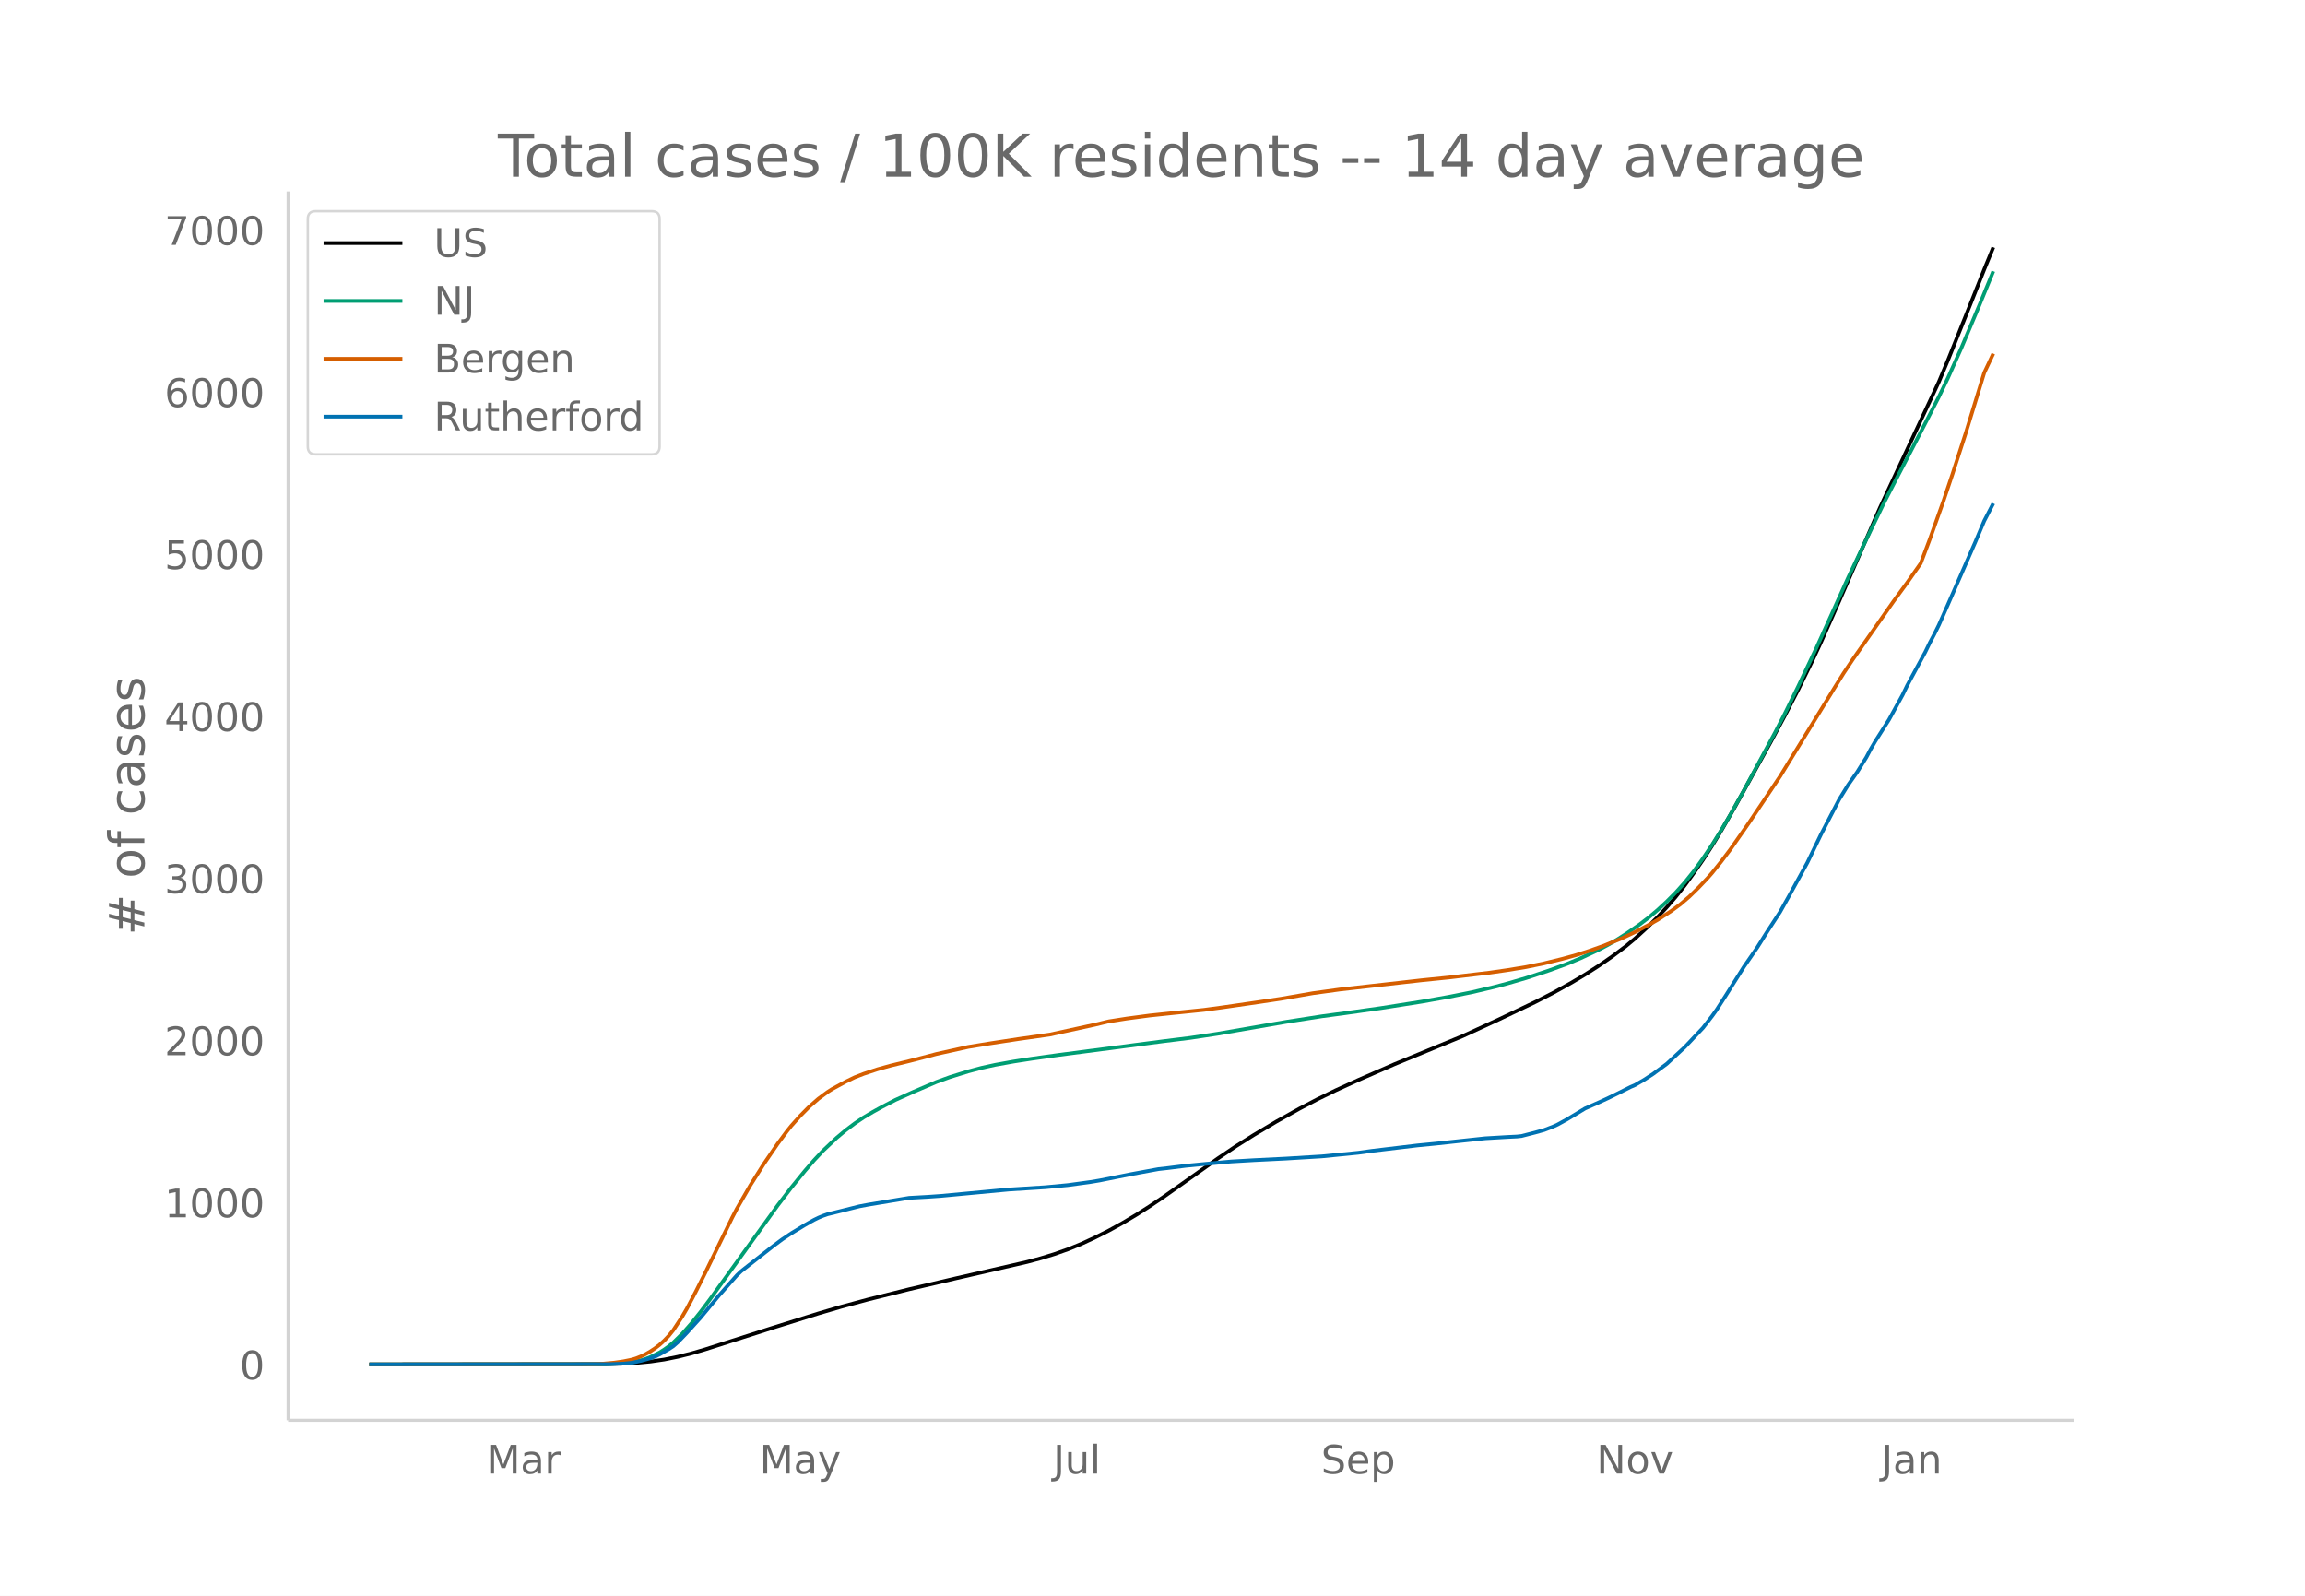
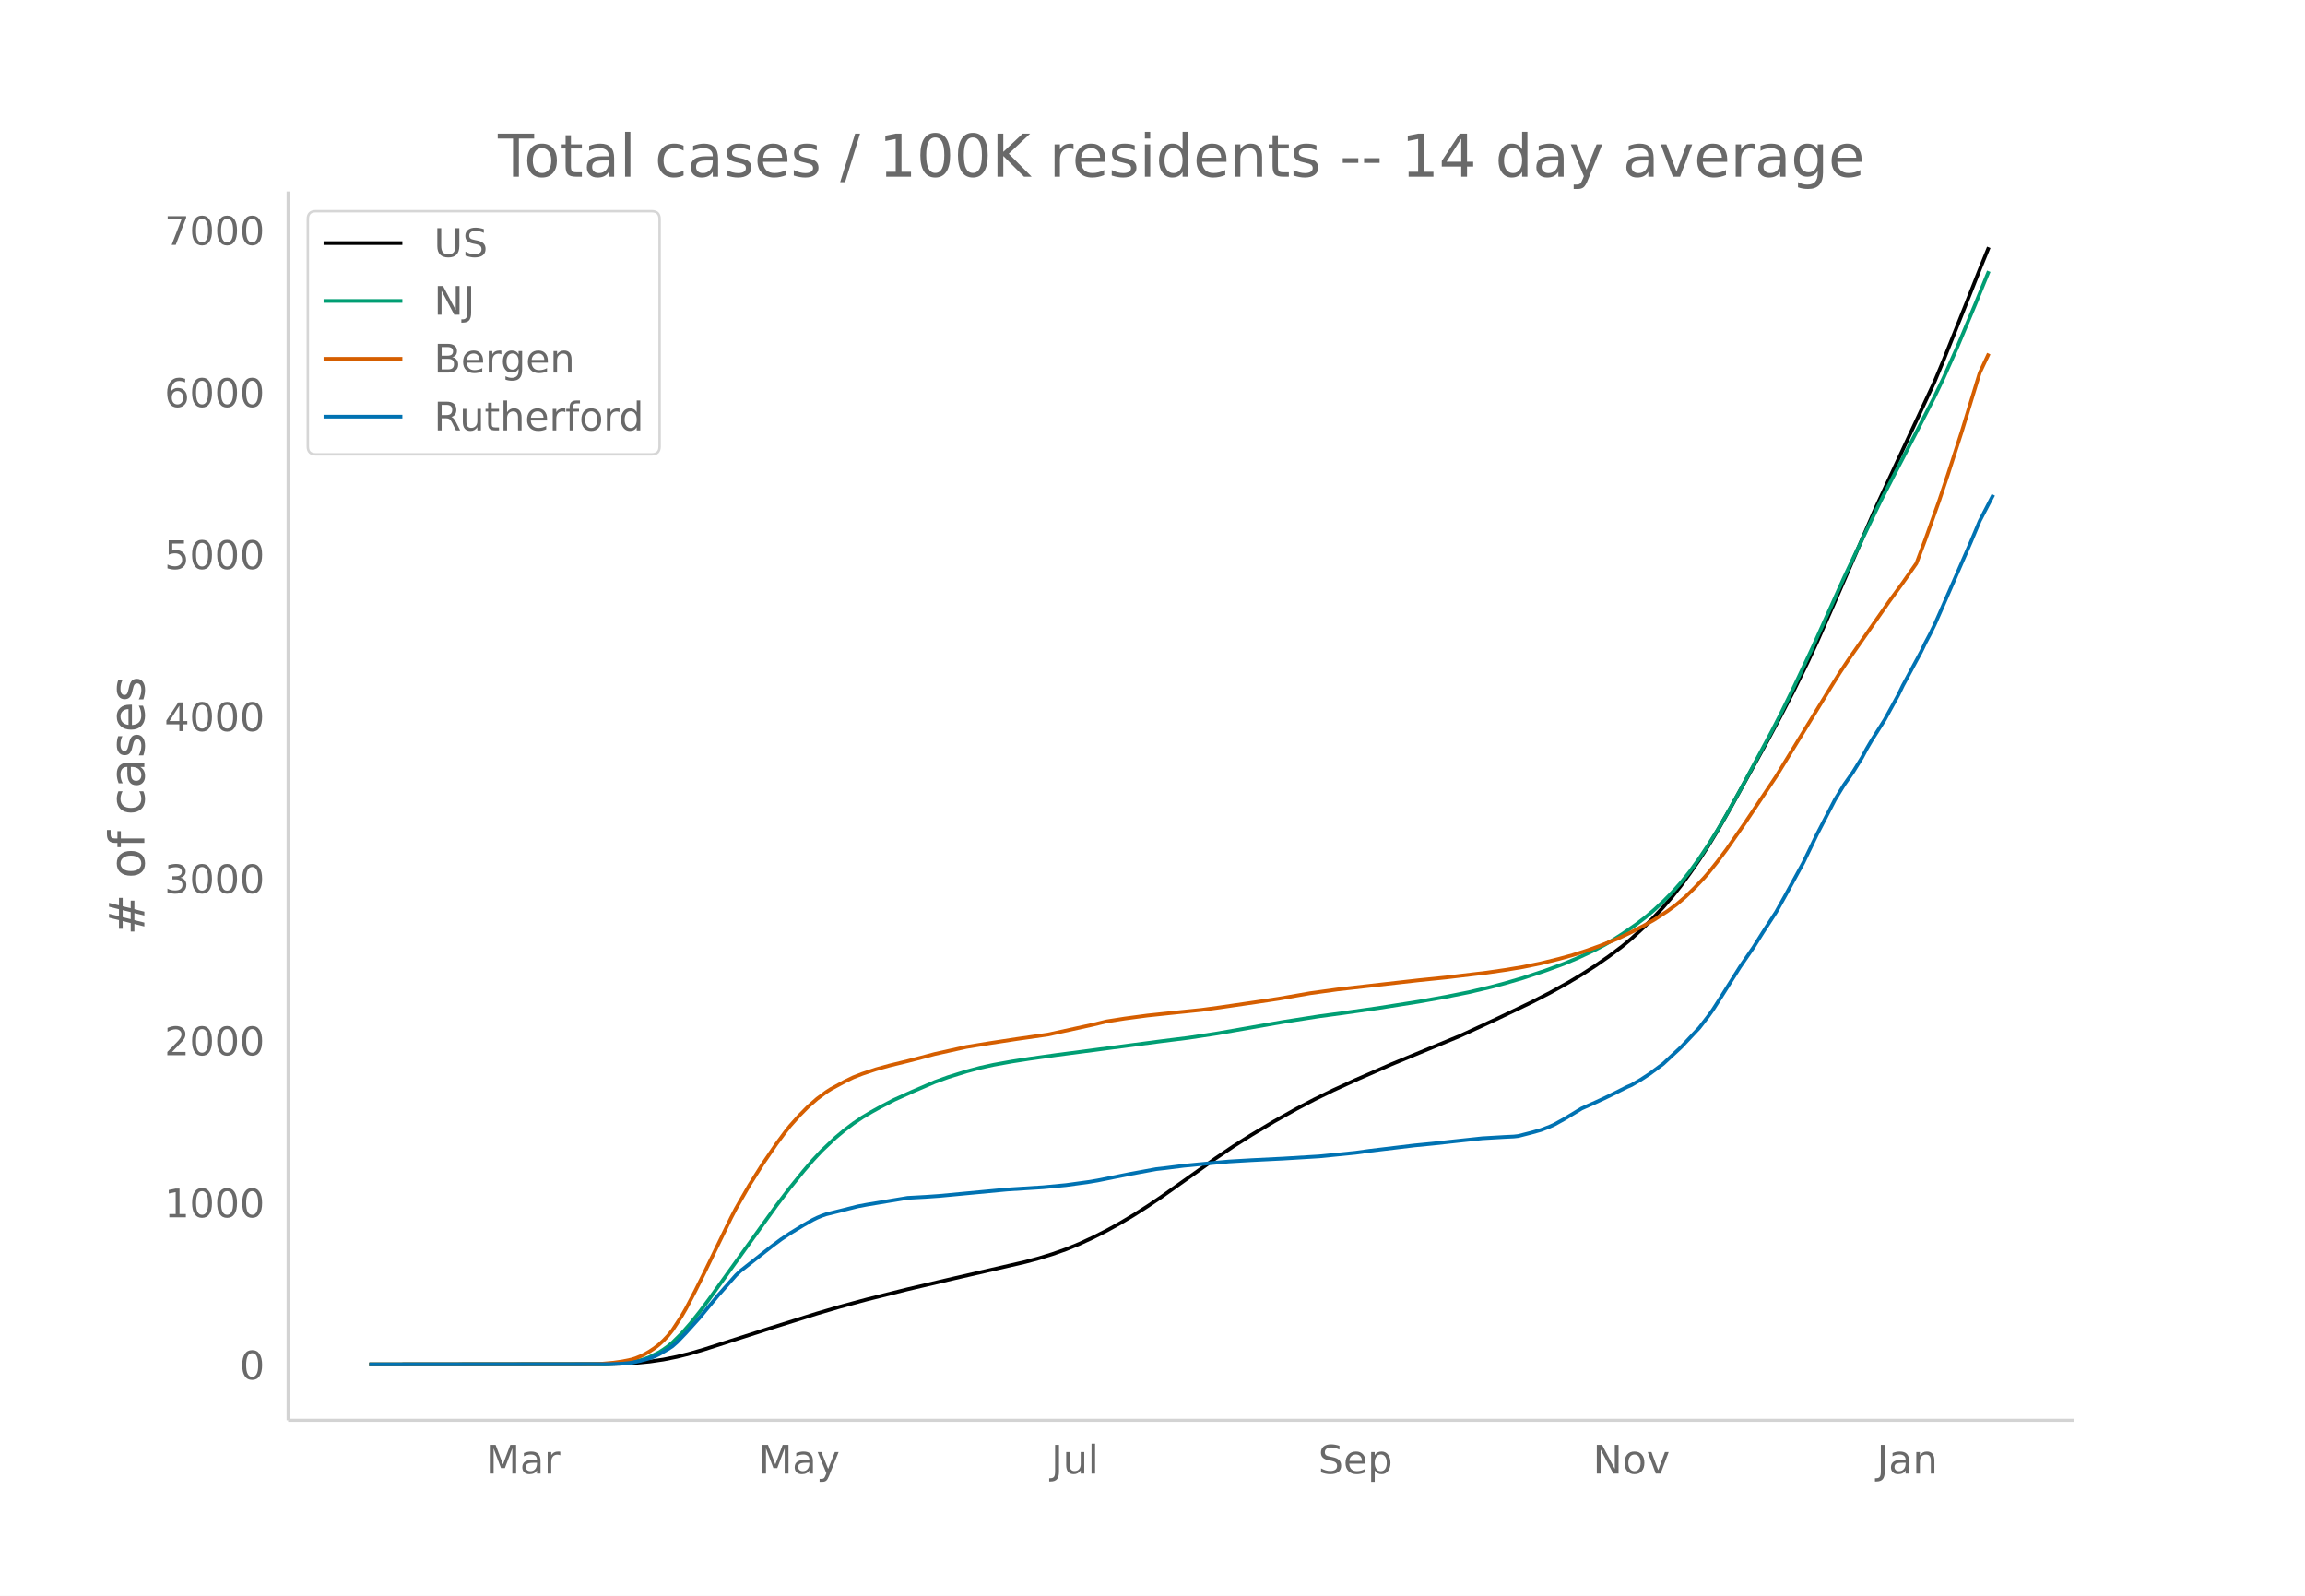
<svg xmlns="http://www.w3.org/2000/svg" xmlns:xlink="http://www.w3.org/1999/xlink" height="864" viewBox="0 0 936 648" width="1248">
  <defs>
    <style>*{stroke-linecap:butt;stroke-linejoin:round}</style>
  </defs>
  <g id="figure_1">
    <path d="M0 648h936V0H0z" fill="#fff" id="patch_1" />
    <g id="axes_1">
      <path d="M117 576.72h725.4V77.76H117z" fill="none" id="patch_2" />
-       <path clip-path="url(#p8fa80f3455)" d="M149.973 554.04l95.786-.099 7.369-.203 5.526-.319 5.526-.543 5.526-.806 5.526-1.115 5.526-1.376 5.527-1.606 11.052-3.541 16.578-5.31 18.42-5.772 9.211-2.702 11.052-2.987 16.579-4.137 18.42-4.31 29.473-6.778 5.526-1.477 5.527-1.698 5.526-1.947 5.526-2.255 5.526-2.558 5.526-2.782 5.526-3.05 5.526-3.293 5.527-3.51 5.526-3.717 9.21-6.519 12.894-9.155 7.369-4.976 7.368-4.643 9.21-5.47 9.21-5.149 7.369-3.862 7.368-3.602 9.21-4.21 14.736-6.43 27.631-11.39 14.737-6.792 14.736-7.036 7.368-3.78 7.368-4.091 5.527-3.298 5.526-3.548 5.526-3.83 5.526-4.144 3.684-3.074 5.526-5.07 3.684-3.687 3.685-3.96 3.684-4.271 3.684-4.654 3.684-5.077 3.684-5.294 3.684-5.677 3.684-6.06 5.526-9.627 14.737-26.694 5.526-10.326 5.526-10.727 5.526-11.271 3.684-7.925 7.369-16.61 16.578-37.984 7.368-15.789 16.579-35.403 3.684-8.767 9.21-22.97 5.526-13.89 3.684-8.977h0" fill="none" stroke="#000" stroke-linecap="round" stroke-width="1.5" id="line2d_1" />
-       <path clip-path="url(#p8fa80f3455)" d="M149.973 554.04l95.786-.103 5.527-.218 3.684-.343 1.842-.232 3.684-.826 1.842-.585 1.842-.703 3.684-1.847 1.842-1.155 1.842-1.315 1.842-1.535 3.684-3.62 3.684-4.18 3.685-4.614 3.684-4.911 27.63-38.316 5.527-7.243 5.526-6.794 3.684-4.284 3.684-3.932 5.526-5.22 3.684-3.091 3.684-2.772 3.684-2.49 3.684-2.182 3.685-2.037 5.526-2.866 7.368-3.313 9.21-3.955 5.526-1.994 7.369-2.289 5.526-1.47 5.526-1.214 7.368-1.326 7.368-1.147 11.053-1.55 42.367-5.549 11.052-1.377 11.052-1.667 27.631-4.802 14.737-2.301 9.21-1.24 14.736-2.081 16.579-2.613 11.052-1.966 9.21-1.837 9.21-2.167 5.527-1.471 7.368-2.148 9.21-3.035 7.368-2.699 5.527-2.296 7.368-3.44 3.684-1.943 3.684-2.139 3.684-2.343 5.526-3.815 3.684-2.813 3.684-3.103 3.685-3.406 3.684-3.7 3.684-4.127 3.684-4.588 3.684-5.118 3.684-5.504 3.684-5.92 3.684-6.26 5.526-9.891 12.895-23.926 3.684-7.144 5.526-11.246 7.368-15.565 7.368-16.281 5.527-12.262 7.368-15.525 7.368-15.258 5.526-10.703 5.526-10.556 5.526-10.66 5.527-10.75 3.684-7.644 5.526-12.37 7.368-17.501 5.526-13.477h0" fill="none" stroke="#009e73" stroke-linecap="round" stroke-width="1.5" id="line2d_2" />
-       <path clip-path="url(#p8fa80f3455)" d="M149.973 554.04l90.26-.096 3.684-.109 5.527-.5 3.684-.533 3.684-.758 1.842-.601 1.842-.75 1.842-.912 1.842-1.078 1.842-1.22 1.842-1.425 1.842-1.695 1.842-1.917 1.842-2.282 3.684-5.611 1.842-3.153 3.684-7.003 3.685-7.342 11.052-22.657 1.842-3.529 5.526-9.583 5.526-8.744 5.526-8.065 3.684-4.96 1.843-2.319 3.684-4.119 3.684-3.71 3.684-3.214 3.684-2.72 1.842-1.183 5.526-3.003 3.684-1.787 3.684-1.43 5.527-1.827 5.526-1.53 7.368-1.794 5.526-1.423 5.526-1.465 12.895-2.863 9.21-1.499 11.052-1.688 12.894-1.836 18.421-4.027 5.526-1.333 7.368-1.156 9.21-1.225 9.21-.97 12.895-1.32 7.368-.994 14.737-2.147 9.21-1.377 12.895-2.248 11.052-1.522 20.262-2.289 12.895-1.456 11.052-1.122 16.579-1.963 7.368-1.064 7.368-1.212 7.368-1.507 7.368-1.808 5.527-1.525 5.526-1.777 5.526-1.96 7.368-2.992 5.526-2.614 5.526-2.896 3.684-2.08 5.527-3.59 3.684-2.703 3.684-3.159 3.684-3.61 3.684-3.875 1.842-2.098 3.684-4.6 3.684-4.872 7.368-10.536 12.895-19.235 5.526-8.974 16.578-26.993 3.685-5.902 3.684-5.532 16.578-23.658 5.526-7.549 5.526-7.878 3.685-9.793 5.526-15.466 3.684-10.985 5.526-17.087 7.368-24.048 3.684-7.789h0" fill="none" stroke="#d55e00" stroke-linecap="round" stroke-width="1.5" id="line2d_3" />
-       <path clip-path="url(#p8fa80f3455)" d="M149.973 554.04l97.628-.103 5.527-.205 3.684-.385 3.684-.797 3.684-1.027 1.842-.668 1.842-.873 3.684-2.106 1.842-1.207 1.842-1.618 3.684-3.827 5.527-6.113 7.368-8.886 7.368-8.321 1.842-1.747 12.894-10.12 3.684-2.747 3.685-2.466 5.526-3.364 3.684-2.08 1.842-.9 1.842-.77 1.842-.642 5.526-1.361 3.684-.925 3.684-.925 3.684-.693 16.579-2.748 7.368-.411 5.526-.385 27.631-2.594 14.736-.925 9.21-.873 9.211-1.259 3.684-.616 12.894-2.594 9.21-1.695 1.843-.334 3.684-.411 7.368-.925 5.526-.54 9.21-.872 3.685-.334 9.21-.54 12.894-.642 14.737-.899 14.736-1.463 5.526-.771 18.42-2.209 7.369-.719 9.21-1.002 11.052-1.181 9.21-.54 3.685-.18 1.842-.205 5.526-1.412 3.684-1.028 3.684-1.412 1.842-.848 3.684-2.029 7.369-4.443 5.526-2.44 3.684-1.695 3.684-1.798 5.526-2.773 1.842-.797 3.684-2.131 3.684-2.389 5.527-4.084 7.368-6.831 7.368-7.808 3.684-4.752 1.842-2.568 3.684-5.727 7.368-11.686 5.527-8.013 3.684-5.856 5.526-8.476 3.684-6.575 7.368-13.406 5.526-11.43 7.369-14.177 3.684-5.984 3.684-5.24 3.684-5.932 1.842-3.467 1.842-3.134 5.526-8.706 5.526-10.043 1.842-3.8 7.368-13.613 1.843-3.801 1.842-3.467 1.842-3.724 3.684-8.322 5.526-12.61 5.526-12.61 3.684-8.733 3.684-7.114h0" fill="none" stroke="#0072b2" stroke-linecap="round" stroke-width="1.5" id="line2d_4" />
+       <path clip-path="url(#pa3ee92edbe)" d="M149.973 554.04l95.52-.099 7.347-.203 5.511-.319 5.51-.543 5.512-.806 5.51-1.115 5.511-1.376 5.51-1.606 11.022-3.541 16.533-5.31 18.369-5.772 9.184-2.702 11.022-2.987 16.532-4.137 18.37-4.31 29.39-6.778 5.511-1.477 5.51-1.698 5.512-1.947 5.51-2.255 5.511-2.558 5.51-2.782 5.512-3.05 5.51-3.293 5.511-3.51 5.51-3.717 9.185-6.519 12.859-9.155 7.348-4.976 7.347-4.643 9.185-5.47 9.184-5.149 7.348-3.862 7.348-3.602 9.184-4.21 14.696-6.43 27.554-11.39 14.695-6.792 14.695-7.036 7.348-3.78 7.348-4.091 5.51-3.298 5.511-3.548 5.511-3.83 5.51-4.144 3.675-3.074 5.51-5.07 3.674-3.687 3.674-3.96 3.674-4.271 3.674-4.654 3.674-5.077 3.673-5.294 3.674-5.677 3.674-6.06 5.51-9.627 14.696-26.694 5.511-10.326 5.51-10.727 5.512-11.271 3.673-7.925 7.348-16.61 16.532-37.984 7.348-15.789 16.532-35.403 3.674-8.767 9.185-22.97 5.51-13.89 3.674-8.977h0" fill="none" stroke="#000" stroke-linecap="round" stroke-width="1.5" id="line2d_1" />
+       <path clip-path="url(#pa3ee92edbe)" d="M149.973 554.04l95.52-.103 5.51-.218 3.674-.343 1.837-.232 3.674-.826 1.837-.585 1.837-.703 3.674-1.847 1.837-1.155 1.836-1.315 1.837-1.535 3.674-3.62 3.674-4.18 3.674-4.614 3.674-4.911 27.554-38.316 5.51-7.243 5.511-6.794 3.674-4.284 3.674-3.932 5.51-5.22 3.674-3.091 3.674-2.772 3.674-2.49 3.674-2.182 3.674-2.037 5.51-2.866 7.348-3.313 9.185-3.955 5.51-1.994 7.348-2.289 5.511-1.47 5.51-1.214 7.348-1.326 7.348-1.147 11.022-1.55 42.249-5.549 11.021-1.377 11.022-1.667 27.554-4.802 14.695-2.301 9.185-1.24 14.695-2.081 16.532-2.613 11.022-1.966 9.184-1.837 9.185-2.167 5.51-1.471 7.349-2.148 9.184-3.035 7.348-2.699 5.51-2.296 7.348-3.44 3.674-1.943 3.674-2.139 3.674-2.343 5.51-3.815 3.674-2.813 3.674-3.103 3.674-3.406 3.674-3.7 3.674-4.127 3.674-4.588 3.673-5.118 3.674-5.504 3.674-5.92 3.674-6.26 5.51-9.891 12.86-23.926 3.673-7.144 5.51-11.246 7.348-15.565 7.348-16.281 5.51-12.262 7.349-15.525 7.347-15.258 5.511-10.703 5.51-10.556 5.512-10.66 5.51-10.75 3.674-7.644 5.51-12.37 7.349-17.501 5.51-13.477h0" fill="none" stroke="#009e73" stroke-linecap="round" stroke-width="1.5" id="line2d_2" />
+       <path clip-path="url(#pa3ee92edbe)" d="M149.973 554.04l90.009-.096 3.674-.109 5.51-.5 3.674-.533 3.674-.758 1.837-.601 1.837-.75 1.837-.912 1.837-1.078 1.837-1.22 1.837-1.425 1.837-1.695 1.836-1.917 1.837-2.282 3.674-5.611 1.837-3.153 3.674-7.003 3.674-7.342 11.021-22.657 1.837-3.529 5.511-9.583 5.51-8.744 5.512-8.065 3.673-4.96 1.837-2.319 3.674-4.119 3.674-3.71 3.674-3.214 3.674-2.72 1.837-1.183 5.51-3.003 3.674-1.787 3.674-1.43 5.51-1.827 5.512-1.53 7.347-1.794 5.511-1.423 5.51-1.465 12.86-2.863 9.184-1.499 11.021-1.688 12.859-1.836 18.369-4.027 5.51-1.333 7.348-1.156 9.185-1.225 9.185-.97 12.858-1.32 7.348-.994 14.695-2.147 9.185-1.377 12.858-2.248 11.022-1.522 20.206-2.289 12.858-1.456 11.022-1.122 16.532-1.963 7.348-1.064 7.348-1.212 7.347-1.507 7.348-1.808 5.51-1.525 5.511-1.777 5.511-1.96 7.348-2.992 5.51-2.614 5.511-2.896 3.674-2.08 5.511-3.59 3.674-2.703 3.674-3.159 3.674-3.61 3.673-3.875 1.837-2.098 3.674-4.6 3.674-4.872 7.348-10.536 12.858-19.235 5.51-8.974 16.533-26.993 3.674-5.902 3.674-5.532 16.532-23.658 5.51-7.549 5.512-7.878 3.673-9.793 5.511-15.466 3.674-10.985 5.51-17.087 7.349-24.048 3.673-7.789h0" fill="none" stroke="#d55e00" stroke-linecap="round" stroke-width="1.5" id="line2d_3" />
+       <path clip-path="url(#pa3ee92edbe)" d="M149.973 554.04l97.357-.103 5.51-.205 3.674-.385 3.674-.797 3.674-1.027 1.837-.668 1.837-.873 3.673-2.106 1.837-1.207 1.837-1.618 3.674-3.827 5.51-6.113 7.349-8.886 7.347-8.321 1.837-1.747 12.859-10.12 3.674-2.747 3.673-2.466 5.511-3.364 3.674-2.08 1.837-.9 1.837-.77 1.837-.642 5.51-1.361 3.674-.925 3.674-.925 3.674-.693 16.532-2.748 7.348-.411 5.51-.385 27.555-2.594 14.695-.925 9.185-.873 9.184-1.259 3.674-.616 12.858-2.594 9.185-1.695 1.837-.334 3.674-.411 7.347-.925 5.511-.54 9.185-.872 3.674-.334 9.184-.54 12.859-.642 14.695-.899 14.695-1.463 5.511-.771 18.37-2.209 7.347-.719 9.185-1.002 11.021-1.181 9.185-.54 3.674-.18 1.837-.205 5.51-1.412 3.674-1.028 3.674-1.412 1.837-.848 3.674-2.029 7.347-4.443 5.511-2.44 3.674-1.695 3.674-1.798 5.51-2.773 1.838-.797 3.673-2.131 3.674-2.389 5.511-4.084 7.348-6.831 7.347-7.808 3.674-4.752 1.837-2.568 3.674-5.727 7.348-11.686 5.51-8.013 3.674-5.856 5.511-8.476 3.674-6.575 7.348-13.406 5.51-11.43 7.348-14.177 3.674-5.984 3.674-5.24 3.674-5.932 1.836-3.467 1.837-3.134 5.511-8.706 5.51-10.043 1.838-3.8 7.348-13.613 1.836-3.801 1.837-3.467 1.837-3.724 3.674-8.322 5.51-12.61 5.512-12.61 3.674-8.733 5.51-10.607h0" fill="none" stroke="#0072b2" stroke-linecap="round" stroke-width="1.5" id="line2d_4" />
      <path d="M117 576.72V77.76" fill="none" stroke="#d3d3d3" stroke-linecap="square" stroke-width="1.25" id="patch_3" />
      <path d="M117 576.72h725.4" fill="none" stroke="#d3d3d3" stroke-linecap="square" stroke-width="1.25" id="patch_4" />
      <g id="matplotlib.axis_1">
        <g id="xtick_1">
-           <g transform="matrix(.16 0 0 -.16 197.509 598.378)" fill="#696969" id="text_1">
+           <g transform="matrix(.16 0 0 -.16 197.334 598.378)" fill="#696969" id="text_1">
            <defs>
              <path d="M9.813 72.906h14.703l18.593-49.61 18.703 49.61h14.704V0H66.89v64.016l-18.797-50h-9.907l-18.796 50V0H9.813z" id="DejaVuSans-77" />
              <path d="M34.281 27.484q-10.89 0-15.093-2.484-4.204-2.484-4.204-8.5 0-4.781 3.157-7.594 3.156-2.797 8.562-2.797 7.485 0 12 5.297 4.516 5.297 4.516 14.078v2zm17.922 3.72V0H43.22v8.297Q40.14 3.328 35.547.953q-4.594-2.375-11.234-2.375-8.391 0-13.36 4.719Q6 8.016 6 15.922q0 9.219 6.172 13.906 6.187 4.688 18.437 4.688h12.61v.89q0 6.203-4.078 9.594-4.078 3.39-11.453 3.39-4.688 0-9.141-1.124-4.438-1.125-8.531-3.375v8.312q4.921 1.906 9.562 2.844 4.64.953 9.031.953 11.875 0 17.735-6.156 5.86-6.14 5.86-18.64z" id="DejaVuSans-97" />
              <path d="M41.11 46.297q-1.516.875-3.297 1.281Q36.03 48 33.89 48q-7.625 0-11.703-4.953-4.079-4.953-4.079-14.234V0H9.08v54.688h9.03v-8.5q2.844 4.984 7.375 7.39Q30.031 56 36.531 56q.922 0 2.047-.125 1.125-.11 2.484-.36z" id="DejaVuSans-114" />
            </defs>
            <use xlink:href="#DejaVuSans-77" />
            <use x="86.279" xlink:href="#DejaVuSans-97" />
            <use x="147.559" xlink:href="#DejaVuSans-114" />
          </g>
        </g>
        <g id="xtick_2">
-           <g transform="matrix(.16 0 0 -.16 308.428 598.378)" fill="#696969" id="text_2">
+           <g transform="matrix(.16 0 0 -.16 307.94 598.378)" fill="#696969" id="text_2">
            <defs>
              <path d="M32.172-5.078q-3.797-9.766-7.422-12.735-3.61-2.984-9.656-2.984H7.906v7.516h5.282q3.703 0 5.75 1.765Q21-9.766 23.483-3.219l1.61 4.094-22.11 53.813H12.5l17.094-42.766 17.093 42.766h9.516z" id="DejaVuSans-121" />
            </defs>
            <use xlink:href="#DejaVuSans-77" />
            <use x="86.279" xlink:href="#DejaVuSans-97" />
            <use x="147.559" xlink:href="#DejaVuSans-121" />
          </g>
        </g>
        <g id="xtick_3">
-           <g transform="matrix(.16 0 0 -.16 427.68 598.378)" fill="#696969" id="text_3">
+           <g transform="matrix(.16 0 0 -.16 426.88 598.378)" fill="#696969" id="text_3">
            <defs>
              <path d="M9.813 72.906h9.859V5.078q0-13.187-5-19.14-5-5.954-16.094-5.954h-3.75v8.297h3.078q6.531 0 9.219 3.672Q9.813-4.39 9.813 5.078z" id="DejaVuSans-74" />
              <path d="M8.5 21.578v33.11h8.984V21.922q0-7.766 3.016-11.656 3.031-3.875 9.094-3.875 7.265 0 11.484 4.64 4.234 4.64 4.234 12.656v31h8.985V0h-8.984v8.406Q42.047 3.422 37.718 1q-4.313-2.422-10.032-2.422-9.421 0-14.312 5.86Q8.5 10.296 8.5 21.578zM31.11 56z" id="DejaVuSans-117" />
              <path d="M9.422 75.984h8.984V0H9.422z" id="DejaVuSans-108" />
            </defs>
            <use xlink:href="#DejaVuSans-74" />
            <use x="29.492" xlink:href="#DejaVuSans-117" />
            <use x="92.871" xlink:href="#DejaVuSans-108" />
          </g>
        </g>
        <g id="xtick_4">
-           <g transform="matrix(.16 0 0 -.16 536.46 598.378)" fill="#696969" id="text_4">
+           <g transform="matrix(.16 0 0 -.16 535.341 598.378)" fill="#696969" id="text_4">
            <defs>
              <path d="M53.516 70.516V60.89q-5.61 2.687-10.594 4-4.984 1.328-9.625 1.328-8.047 0-12.422-3.125t-4.375-8.89q0-4.845 2.906-7.313 2.907-2.453 11.016-3.97l5.953-1.218q11.031-2.11 16.281-7.406 5.25-5.297 5.25-14.172 0-10.61-7.11-16.078-7.093-5.469-20.812-5.469-5.172 0-11.015 1.172Q13.14.922 6.89 3.219v10.156q6-3.36 11.765-5.078 5.766-1.703 11.328-1.703 8.438 0 13.032 3.312 4.593 3.328 4.593 9.485 0 5.359-3.297 8.39-3.296 3.032-10.812 4.547L27.484 33.5q-11.03 2.188-15.968 6.875-4.922 4.688-4.922 13.047 0 9.672 6.812 15.234 6.813 5.563 18.766 5.563 5.14 0 10.453-.938 5.328-.922 10.89-2.765z" id="DejaVuSans-83" />
              <path d="M56.203 29.594v-4.39H14.891q.593-9.282 5.593-14.142 5-4.859 13.938-4.859 5.172 0 10.031 1.266 4.86 1.265 9.656 3.812v-8.5Q49.266.734 44.187-.344 39.11-1.422 33.892-1.422q-13.094 0-20.735 7.61-7.64 7.625-7.64 20.625 0 13.421 7.25 21.296Q20.016 56 32.328 56q11.031 0 17.453-7.11 6.422-7.093 6.422-19.296zm-8.984 2.64q-.094 7.36-4.125 11.75-4.032 4.407-10.672 4.407-7.516 0-12.031-4.25-4.516-4.25-5.203-11.97z" id="DejaVuSans-101" />
              <path d="M18.11 8.203v-29H9.077v75.484h9.031v-8.296q2.844 4.875 7.157 7.234Q29.594 56 35.594 56q9.968 0 16.187-7.906 6.235-7.907 6.235-20.797T51.78 6.484q-6.218-7.906-16.187-7.906-6 0-10.328 2.375-4.313 2.375-7.157 7.25zm30.578 19.094q0 9.906-4.079 15.547-4.078 5.64-11.203 5.64-7.14 0-11.218-5.64-4.079-5.64-4.079-15.547 0-9.906 4.078-15.547 4.079-5.64 11.22-5.64 7.124 0 11.202 5.64t4.078 15.547z" id="DejaVuSans-112" />
            </defs>
            <use xlink:href="#DejaVuSans-83" />
            <use x="63.477" xlink:href="#DejaVuSans-101" />
            <use x="125" xlink:href="#DejaVuSans-112" />
          </g>
        </g>
        <g id="xtick_5">
-           <g transform="matrix(.16 0 0 -.16 648.29 598.378)" fill="#696969" id="text_5">
+           <g transform="matrix(.16 0 0 -.16 646.859 598.378)" fill="#696969" id="text_5">
            <defs>
              <path d="M9.813 72.906h13.28l32.329-60.984v60.984h9.562V0h-13.28L19.39 60.984V0H9.813z" id="DejaVuSans-78" />
              <path d="M30.61 48.39q-7.22 0-11.422-5.64-4.204-5.64-4.204-15.453 0-9.813 4.172-15.453 4.188-5.64 11.453-5.64 7.188 0 11.375 5.655 4.203 5.672 4.203 15.438 0 9.719-4.203 15.406-4.187 5.688-11.375 5.688zm0 7.61q11.718 0 18.406-7.625 6.703-7.61 6.703-21.078 0-13.422-6.703-21.078-6.688-7.64-18.407-7.64-11.765 0-18.437 7.64-6.656 7.656-6.656 21.078 0 13.469 6.656 21.078Q18.844 56 30.609 56z" id="DejaVuSans-111" />
              <path d="M2.984 54.688H12.5L29.594 8.797l17.093 45.89h9.516L35.687 0H23.485z" id="DejaVuSans-118" />
            </defs>
            <use xlink:href="#DejaVuSans-78" />
            <use x="74.805" xlink:href="#DejaVuSans-111" />
            <use x="135.986" xlink:href="#DejaVuSans-118" />
          </g>
        </g>
        <g id="xtick_6">
-           <g transform="matrix(.16 0 0 -.16 763.938 598.378)" fill="#696969" id="text_6">
+           <g transform="matrix(.16 0 0 -.16 762.193 598.378)" fill="#696969" id="text_6">
            <defs>
              <path d="M54.89 33.016V0h-8.984v32.719q0 7.765-3.031 11.61-3.031 3.858-9.078 3.858-7.281 0-11.484-4.64-4.204-4.625-4.204-12.64V0H9.08v54.688h9.03v-8.5q3.235 4.937 7.594 7.374Q30.078 56 35.797 56q9.422 0 14.25-5.828 4.844-5.828 4.844-17.156z" id="DejaVuSans-110" />
            </defs>
            <use xlink:href="#DejaVuSans-74" />
            <use x="29.492" xlink:href="#DejaVuSans-97" />
            <use x="90.771" xlink:href="#DejaVuSans-110" />
          </g>
        </g>
      </g>
      <g id="matplotlib.axis_2">
        <g id="ytick_1">
          <g transform="matrix(.16 0 0 -.16 97.32 560.119)" fill="#696969" id="text_7">
            <defs>
              <path d="M31.781 66.406q-7.61 0-11.453-7.5Q16.5 51.422 16.5 36.375q0-14.984 3.828-22.484 3.844-7.5 11.453-7.5 7.672 0 11.5 7.5 3.844 7.5 3.844 22.484 0 15.047-3.844 22.531-3.828 7.5-11.5 7.5zm0 7.813q12.266 0 18.735-9.703 6.468-9.688 6.468-28.141 0-18.406-6.468-28.11-6.47-9.687-18.735-9.687-12.25 0-18.718 9.688-6.47 9.703-6.47 28.109 0 18.453 6.47 28.14Q19.53 74.22 31.78 74.22z" id="DejaVuSans-48" />
            </defs>
            <use xlink:href="#DejaVuSans-48" />
          </g>
        </g>
        <g id="ytick_2">
          <g transform="matrix(.16 0 0 -.16 66.78 494.307)" fill="#696969" id="text_8">
            <defs>
              <path d="M12.406 8.297h16.11v55.625l-17.532-3.516v8.985l17.438 3.515h9.86V8.296H54.39V0H12.406z" id="DejaVuSans-49" />
            </defs>
            <use xlink:href="#DejaVuSans-49" />
            <use x="63.623" xlink:href="#DejaVuSans-48" />
            <use x="127.246" xlink:href="#DejaVuSans-48" />
            <use x="190.869" xlink:href="#DejaVuSans-48" />
          </g>
        </g>
        <g id="ytick_3">
          <g transform="matrix(.16 0 0 -.16 66.78 428.496)" fill="#696969" id="text_9">
            <defs>
              <path d="M19.188 8.297h34.421V0H7.33v8.297q5.609 5.812 15.296 15.594 9.703 9.797 12.188 12.64 4.734 5.313 6.609 9 1.89 3.688 1.89 7.25 0 5.813-4.078 9.469-4.078 3.672-10.625 3.672-4.64 0-9.797-1.61-5.14-1.609-11-4.89v9.969Q13.767 71.78 18.938 73q5.188 1.219 9.485 1.219 11.328 0 18.062-5.672 6.735-5.656 6.735-15.125 0-4.5-1.688-8.531-1.672-4.016-6.125-9.485-1.218-1.422-7.765-8.187-6.532-6.766-18.453-18.922z" id="DejaVuSans-50" />
            </defs>
            <use xlink:href="#DejaVuSans-50" />
            <use x="63.623" xlink:href="#DejaVuSans-48" />
            <use x="127.246" xlink:href="#DejaVuSans-48" />
            <use x="190.869" xlink:href="#DejaVuSans-48" />
          </g>
        </g>
        <g id="ytick_4">
          <g transform="matrix(.16 0 0 -.16 66.78 362.684)" fill="#696969" id="text_10">
            <defs>
              <path d="M40.578 39.313Q47.656 37.797 51.625 33q3.984-4.781 3.984-11.813 0-10.78-7.422-16.703-7.421-5.906-21.093-5.906-4.578 0-9.438.906-4.86.907-10.031 2.72v9.515q4.094-2.39 8.969-3.61 4.89-1.218 10.218-1.218 9.266 0 14.125 3.656 4.86 3.656 4.86 10.64 0 6.454-4.516 10.079-4.515 3.64-12.562 3.64h-8.5v8.11h8.89q7.266 0 11.125 2.906 3.86 2.906 3.86 8.375 0 5.61-3.985 8.61-3.968 3.015-11.39 3.015-4.063 0-8.703-.89-4.641-.876-10.203-2.72v8.782q5.624 1.562 10.53 2.344 4.907.78 9.25.78 11.235 0 17.766-5.109 6.547-5.093 6.547-13.78 0-6.063-3.468-10.235-3.47-4.172-9.86-5.782z" id="DejaVuSans-51" />
            </defs>
            <use xlink:href="#DejaVuSans-51" />
            <use x="63.623" xlink:href="#DejaVuSans-48" />
            <use x="127.246" xlink:href="#DejaVuSans-48" />
            <use x="190.869" xlink:href="#DejaVuSans-48" />
          </g>
        </g>
        <g id="ytick_5">
          <g transform="matrix(.16 0 0 -.16 66.78 296.873)" fill="#696969" id="text_11">
            <defs>
              <path d="M37.797 64.313L12.89 25.39h24.906zm-2.594 8.593H47.61V25.391h10.407v-8.203H47.609V0h-9.812v17.188H4.89v9.515z" id="DejaVuSans-52" />
            </defs>
            <use xlink:href="#DejaVuSans-52" />
            <use x="63.623" xlink:href="#DejaVuSans-48" />
            <use x="127.246" xlink:href="#DejaVuSans-48" />
            <use x="190.869" xlink:href="#DejaVuSans-48" />
          </g>
        </g>
        <g id="ytick_6">
          <g transform="matrix(.16 0 0 -.16 66.78 231.061)" fill="#696969" id="text_12">
            <defs>
              <path d="M10.797 72.906h38.719v-8.312H19.828v-17.86q2.14.735 4.281 1.094 2.157.36 4.313.36 12.203 0 19.328-6.688 7.14-6.688 7.14-18.11 0-11.765-7.328-18.296-7.328-6.516-20.656-6.516-4.593 0-9.36.781-4.75.782-9.827 2.344v9.922q4.39-2.39 9.078-3.563 4.687-1.171 9.906-1.171 8.453 0 13.375 4.437 4.938 4.438 4.938 12.063 0 7.609-4.938 12.047-4.922 4.453-13.375 4.453-3.953 0-7.89-.875-3.922-.875-8.016-2.735z" id="DejaVuSans-53" />
            </defs>
            <use xlink:href="#DejaVuSans-53" />
            <use x="63.623" xlink:href="#DejaVuSans-48" />
            <use x="127.246" xlink:href="#DejaVuSans-48" />
            <use x="190.869" xlink:href="#DejaVuSans-48" />
          </g>
        </g>
        <g id="ytick_7">
          <g transform="matrix(.16 0 0 -.16 66.78 165.25)" fill="#696969" id="text_13">
            <defs>
              <path d="M33.016 40.375q-6.641 0-10.532-4.547-3.875-4.531-3.875-12.437 0-7.86 3.875-12.438 3.891-4.562 10.532-4.562 6.64 0 10.515 4.562 3.875 4.578 3.875 12.438 0 7.906-3.875 12.437-3.875 4.547-10.515 4.547zm19.578 30.922v-8.984q-3.719 1.75-7.5 2.671-3.782.938-7.5.938-9.766 0-14.922-6.594-5.14-6.594-5.875-19.922 2.875 4.25 7.219 6.516 4.359 2.266 9.578 2.266 10.984 0 17.36-6.672 6.374-6.657 6.374-18.125 0-11.235-6.64-18.032-6.641-6.78-17.672-6.78-12.657 0-19.344 9.687-6.688 9.703-6.688 28.109 0 17.281 8.204 27.563 8.203 10.28 22.015 10.28 3.719 0 7.5-.734t7.89-2.187z" id="DejaVuSans-54" />
            </defs>
            <use xlink:href="#DejaVuSans-54" />
            <use x="63.623" xlink:href="#DejaVuSans-48" />
            <use x="127.246" xlink:href="#DejaVuSans-48" />
            <use x="190.869" xlink:href="#DejaVuSans-48" />
          </g>
        </g>
        <g id="ytick_8">
          <g transform="matrix(.16 0 0 -.16 66.78 99.438)" fill="#696969" id="text_14">
            <defs>
              <path d="M8.203 72.906h46.875v-4.203L28.61 0H18.312L43.22 64.594H8.203z" id="DejaVuSans-55" />
            </defs>
            <use xlink:href="#DejaVuSans-55" />
            <use x="63.623" xlink:href="#DejaVuSans-48" />
            <use x="127.246" xlink:href="#DejaVuSans-48" />
            <use x="190.869" xlink:href="#DejaVuSans-48" />
          </g>
        </g>
        <g transform="matrix(0 -.2 -.2 0 58.62 379.813)" fill="#696969" id="text_15">
          <defs>
            <path d="M51.125 44H36.922l-4.11-16.313h14.313zm-7.328 27.781l-5.078-20.265h14.265L58.11 71.78h7.813L60.89 51.516h15.234V44h-17.14l-4-16.313h15.53V20.22H53.079L48 0h-7.813l5.032 20.219H30.906L25.875 0h-7.86l5.079 20.219H7.719v7.468h17.187L29 44H13.281v7.516h17.625l4.985 20.265z" id="DejaVuSans-35" />
            <path d="M37.11 75.984V68.5h-8.594q-4.828 0-6.72-1.953-1.874-1.953-1.874-7.031v-4.828h14.797v-6.985H19.922V0H10.89v47.703H2.297v6.984h8.594V58.5q0 9.125 4.25 13.297 4.25 4.187 13.468 4.187z" id="DejaVuSans-102" />
            <path d="M48.781 52.594v-8.407q-3.812 2.11-7.64 3.157-3.828 1.047-7.735 1.047-8.75 0-13.593-5.547-4.829-5.532-4.829-15.547 0-10.016 4.829-15.563 4.843-5.53 13.593-5.53 3.907 0 7.735 1.046 3.828 1.047 7.64 3.156V2.094Q45.016.344 40.984-.531q-4.015-.89-8.562-.89-12.36 0-19.64 7.765-7.266 7.765-7.266 20.953 0 13.375 7.343 21.031Q20.22 56 33.016 56q4.14 0 8.093-.86 3.953-.843 7.672-2.546z" id="DejaVuSans-99" />
            <path d="M44.281 53.078v-8.5q-3.797 1.953-7.906 2.922-4.094.984-8.5.984-6.688 0-10.031-2.047-3.344-2.046-3.344-6.156 0-3.125 2.39-4.906 2.391-1.781 9.626-3.39l3.078-.688q9.562-2.047 13.593-5.781 4.032-3.735 4.032-10.422 0-7.625-6.032-12.078-6.03-4.438-16.578-4.438-4.39 0-9.156.86Q10.688.296 5.422 2v9.281q4.984-2.594 9.812-3.89 4.829-1.282 9.579-1.282 6.343 0 9.75 2.172 3.421 2.172 3.421 6.125 0 3.656-2.468 5.61-2.453 1.953-10.813 3.765l-3.125.735q-8.344 1.75-12.062 5.39-3.704 3.64-3.704 9.985 0 7.718 5.47 11.906Q16.75 56 26.811 56q4.97 0 9.36-.734 4.406-.72 8.11-2.188z" id="DejaVuSans-115" />
          </defs>
          <use xlink:href="#DejaVuSans-35" />
          <use x="83.789" xlink:href="#DejaVuSans-32" />
          <use x="115.576" xlink:href="#DejaVuSans-111" />
          <use x="176.758" xlink:href="#DejaVuSans-102" />
          <use x="211.963" xlink:href="#DejaVuSans-32" />
          <use x="243.75" xlink:href="#DejaVuSans-99" />
          <use x="298.73" xlink:href="#DejaVuSans-97" />
          <use x="360.01" xlink:href="#DejaVuSans-115" />
          <use x="412.109" xlink:href="#DejaVuSans-101" />
          <use x="473.633" xlink:href="#DejaVuSans-115" />
        </g>
      </g>
      <g transform="matrix(.24 0 0 -.24 202.185 71.76)" fill="#696969" id="text_16">
        <defs>
          <path d="M-.297 72.906h61.672v-8.312H35.5V0h-9.906v64.594H-.296z" id="DejaVuSans-84" />
          <path d="M18.313 70.219V54.688h18.5v-6.985h-18.5V18.016q0-6.688 1.828-8.594 1.828-1.906 7.453-1.906h9.218V0h-9.218q-10.407 0-14.36 3.875-3.953 3.89-3.953 14.14v29.688H2.687v6.984h6.594V70.22z" id="DejaVuSans-116" />
          <path d="M25.39 72.906h8.297L8.297-9.28H0z" id="DejaVuSans-47" />
          <path d="M9.813 72.906h9.859V42.094L52.39 72.906h12.703L28.906 38.922 67.672 0H54.688L19.672 35.11V0h-9.86z" id="DejaVuSans-75" />
          <path d="M9.422 54.688h8.984V0H9.422zm0 21.296h8.984v-11.39H9.422z" id="DejaVuSans-105" />
          <path d="M45.406 46.39v29.594h8.985V0h-8.985v8.203Q42.578 3.328 38.25.953q-4.313-2.375-10.375-2.375-9.906 0-16.14 7.906-6.22 7.922-6.22 20.813 0 12.89 6.22 20.797Q17.968 56 27.874 56q6.063 0 10.375-2.375 4.328-2.36 7.156-7.234zm-30.61-19.093q0-9.906 4.079-15.547 4.078-5.64 11.203-5.64 7.125 0 11.219 5.64 4.11 5.64 4.11 15.547 0 9.906-4.11 15.547-4.094 5.64-11.219 5.64-7.125 0-11.203-5.64-4.078-5.64-4.078-15.547z" id="DejaVuSans-100" />
          <path d="M4.89 31.39h26.313v-8H4.891z" id="DejaVuSans-45" />
          <path d="M45.406 27.984q0 9.766-4.031 15.125-4.016 5.375-11.297 5.375-7.219 0-11.25-5.375-4.031-5.359-4.031-15.125 0-9.718 4.031-15.093t11.25-5.375q7.281 0 11.297 5.375 4.031 5.375 4.031 15.093zm8.985-21.203q0-13.953-6.203-20.765Q42-20.797 29.203-20.797q-4.734 0-8.937.703-4.203.703-8.157 2.172v8.735q3.954-2.141 7.813-3.157 3.86-1.031 7.86-1.031 8.843 0 13.234 4.61 4.39 4.609 4.39 13.937v4.453q-2.781-4.844-7.125-7.234Q33.938 0 27.875 0 17.828 0 11.672 7.656q-6.156 7.672-6.156 20.328 0 12.688 6.156 20.344Q17.828 56 27.875 56q6.063 0 10.406-2.39 4.344-2.391 7.125-7.22v8.297h8.985z" id="DejaVuSans-103" />
        </defs>
        <use xlink:href="#DejaVuSans-84" />
        <use x="44.084" xlink:href="#DejaVuSans-111" />
        <use x="105.266" xlink:href="#DejaVuSans-116" />
        <use x="144.475" xlink:href="#DejaVuSans-97" />
        <use x="205.754" xlink:href="#DejaVuSans-108" />
        <use x="233.537" xlink:href="#DejaVuSans-32" />
        <use x="265.324" xlink:href="#DejaVuSans-99" />
        <use x="320.305" xlink:href="#DejaVuSans-97" />
        <use x="381.584" xlink:href="#DejaVuSans-115" />
        <use x="433.684" xlink:href="#DejaVuSans-101" />
        <use x="495.207" xlink:href="#DejaVuSans-115" />
        <use x="547.307" xlink:href="#DejaVuSans-32" />
        <use x="579.094" xlink:href="#DejaVuSans-47" />
        <use x="612.785" xlink:href="#DejaVuSans-32" />
        <use x="644.572" xlink:href="#DejaVuSans-49" />
        <use x="708.195" xlink:href="#DejaVuSans-48" />
        <use x="771.818" xlink:href="#DejaVuSans-48" />
        <use x="835.441" xlink:href="#DejaVuSans-75" />
        <use x="901.018" xlink:href="#DejaVuSans-32" />
        <use x="932.805" xlink:href="#DejaVuSans-114" />
        <use x="971.668" xlink:href="#DejaVuSans-101" />
        <use x="1033.191" xlink:href="#DejaVuSans-115" />
        <use x="1085.291" xlink:href="#DejaVuSans-105" />
        <use x="1113.074" xlink:href="#DejaVuSans-100" />
        <use x="1176.551" xlink:href="#DejaVuSans-101" />
        <use x="1238.074" xlink:href="#DejaVuSans-110" />
        <use x="1301.453" xlink:href="#DejaVuSans-116" />
        <use x="1340.662" xlink:href="#DejaVuSans-115" />
        <use x="1392.762" xlink:href="#DejaVuSans-32" />
        <use x="1424.549" xlink:href="#DejaVuSans-45" />
        <use x="1460.633" xlink:href="#DejaVuSans-45" />
        <use x="1496.717" xlink:href="#DejaVuSans-32" />
        <use x="1528.504" xlink:href="#DejaVuSans-49" />
        <use x="1592.127" xlink:href="#DejaVuSans-52" />
        <use x="1655.75" xlink:href="#DejaVuSans-32" />
        <use x="1687.537" xlink:href="#DejaVuSans-100" />
        <use x="1751.014" xlink:href="#DejaVuSans-97" />
        <use x="1812.293" xlink:href="#DejaVuSans-121" />
        <use x="1871.473" xlink:href="#DejaVuSans-32" />
        <use x="1903.26" xlink:href="#DejaVuSans-97" />
        <use x="1964.539" xlink:href="#DejaVuSans-118" />
        <use x="2023.719" xlink:href="#DejaVuSans-101" />
        <use x="2085.242" xlink:href="#DejaVuSans-114" />
        <use x="2126.355" xlink:href="#DejaVuSans-97" />
        <use x="2187.635" xlink:href="#DejaVuSans-103" />
        <use x="2251.111" xlink:href="#DejaVuSans-101" />
      </g>
      <g id="legend_1">
        <path d="M128.2 184.5h136.45q3.2 0 3.2-3.2V88.96q0-3.2-3.2-3.2H128.2q-3.2 0-3.2 3.2v92.34q0 3.2 3.2 3.2z" fill="none" opacity=".8" stroke="#ccc" id="patch_5" />
        <path d="M131.4 98.718h32" fill="none" stroke="#000" stroke-linecap="round" stroke-width="1.5" id="line2d_5" />
        <g transform="matrix(.16 0 0 -.16 176.2 104.317)" fill="#696969" id="text_17">
          <defs>
            <path d="M8.688 72.906h9.921V28.61q0-11.718 4.235-16.875 4.25-5.14 13.781-5.14 9.469 0 13.719 5.14 4.25 5.157 4.25 16.875v44.297H64.5V27.391q0-14.25-7.063-21.532-7.046-7.28-20.812-7.28-13.828 0-20.89 7.28-7.047 7.282-7.047 21.532z" id="DejaVuSans-85" />
          </defs>
          <use xlink:href="#DejaVuSans-85" />
          <use x="73.193" xlink:href="#DejaVuSans-83" />
        </g>
        <path d="M131.4 122.203h32" fill="none" stroke="#009e73" stroke-linecap="round" stroke-width="1.5" id="line2d_7" />
        <g transform="matrix(.16 0 0 -.16 176.2 127.802)" fill="#696969" id="text_18">
          <use xlink:href="#DejaVuSans-78" />
          <use x="74.805" xlink:href="#DejaVuSans-74" />
        </g>
        <path d="M131.4 145.688h32" fill="none" stroke="#d55e00" stroke-linecap="round" stroke-width="1.5" id="line2d_9" />
        <g transform="matrix(.16 0 0 -.16 176.2 151.287)" fill="#696969" id="text_19">
          <defs>
            <path d="M19.672 34.813V8.108H35.5q7.953 0 11.781 3.297 3.844 3.297 3.844 10.078 0 6.844-3.844 10.078-3.828 3.25-11.781 3.25zm0 29.984V42.828h14.61q7.218 0 10.75 2.703 3.546 2.719 3.546 8.282 0 5.515-3.547 8.25-3.531 2.734-10.75 2.734zm-9.86 8.11h25.204q11.28 0 17.375-4.688Q58.5 63.53 58.5 54.89q0-6.703-3.125-10.657-3.125-3.953-9.188-4.922 7.282-1.562 11.313-6.53 4.031-4.954 4.031-12.376 0-9.765-6.64-15.093Q48.25 0 35.984 0H9.812z" id="DejaVuSans-66" />
          </defs>
          <use xlink:href="#DejaVuSans-66" />
          <use x="68.604" xlink:href="#DejaVuSans-101" />
          <use x="130.127" xlink:href="#DejaVuSans-114" />
          <use x="169.49" xlink:href="#DejaVuSans-103" />
          <use x="232.967" xlink:href="#DejaVuSans-101" />
          <use x="294.49" xlink:href="#DejaVuSans-110" />
        </g>
        <path d="M131.4 169.173h32" fill="none" stroke="#0072b2" stroke-linecap="round" stroke-width="1.5" id="line2d_11" />
        <g transform="matrix(.16 0 0 -.16 176.2 174.773)" fill="#696969" id="text_20">
          <defs>
            <path d="M44.39 34.188q3.172-1.079 6.172-4.594 3-3.516 6.032-9.672L66.609 0H56l-9.313 18.703q-3.624 7.328-7.015 9.719-3.39 2.39-9.25 2.39h-10.75V0h-9.86v72.906h22.266q12.5 0 18.656-5.234 6.157-5.219 6.157-15.766 0-6.89-3.203-11.437-3.204-4.532-9.297-6.282zM19.673 64.797V38.922h12.406q7.125 0 10.766 3.297 3.64 3.297 3.64 9.687 0 6.39-3.64 9.64-3.64 3.25-10.766 3.25z" id="DejaVuSans-82" />
            <path d="M54.89 33.016V0h-8.984v32.719q0 7.765-3.031 11.61-3.031 3.858-9.078 3.858-7.281 0-11.484-4.64-4.204-4.625-4.204-12.64V0H9.08v75.984h9.03V46.188q3.235 4.937 7.594 7.374Q30.078 56 35.797 56q9.422 0 14.25-5.828 4.844-5.828 4.844-17.156z" id="DejaVuSans-104" />
          </defs>
          <use xlink:href="#DejaVuSans-82" />
          <use x="64.982" xlink:href="#DejaVuSans-117" />
          <use x="128.361" xlink:href="#DejaVuSans-116" />
          <use x="167.57" xlink:href="#DejaVuSans-104" />
          <use x="230.949" xlink:href="#DejaVuSans-101" />
          <use x="292.473" xlink:href="#DejaVuSans-114" />
          <use x="333.586" xlink:href="#DejaVuSans-102" />
          <use x="368.791" xlink:href="#DejaVuSans-111" />
          <use x="429.973" xlink:href="#DejaVuSans-114" />
          <use x="469.336" xlink:href="#DejaVuSans-100" />
        </g>
      </g>
    </g>
  </g>
  <defs>
-     <clipPath id="p8fa80f3455">
+     <clipPath id="pa3ee92edbe">
      <path d="M117 77.76h725.4v498.96H117z" />
    </clipPath>
  </defs>
</svg>
